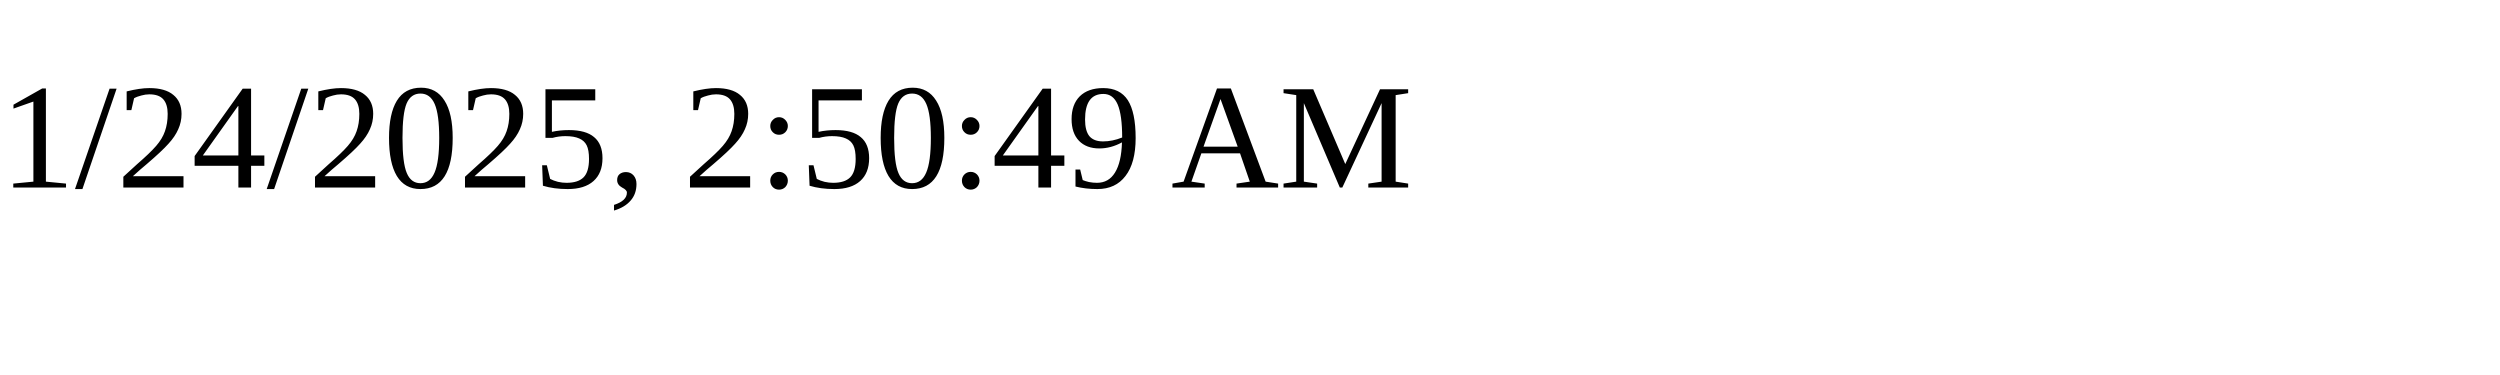
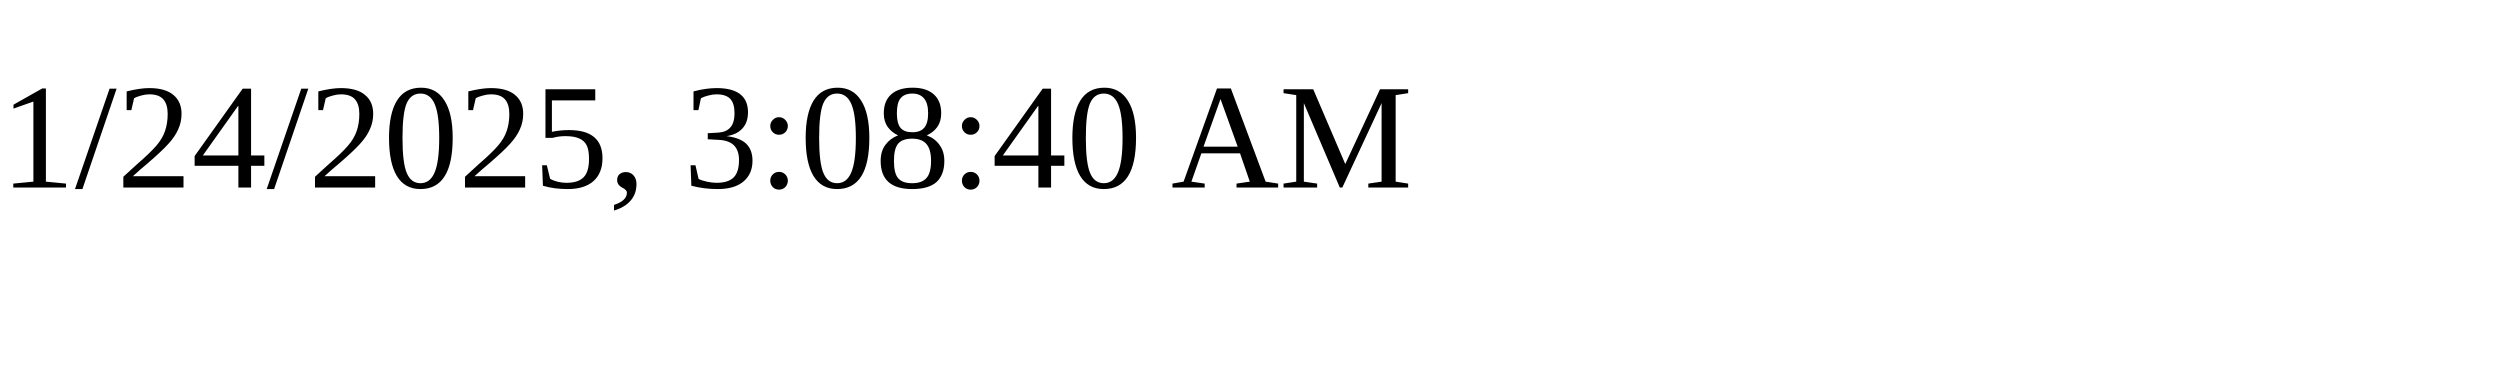
<svg xmlns="http://www.w3.org/2000/svg" height="30" width="200">
-   <text x="0" y="15">1/24/2025, 2:50:49 AM</text>
+   <text x="0" y="15">1/24/2025, 3:08:40 AM</text>
</svg>
